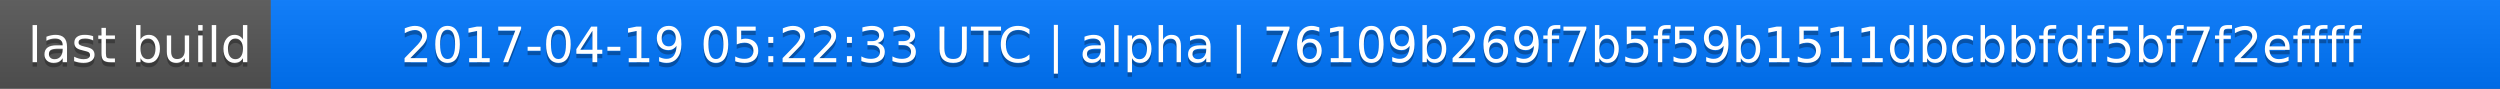
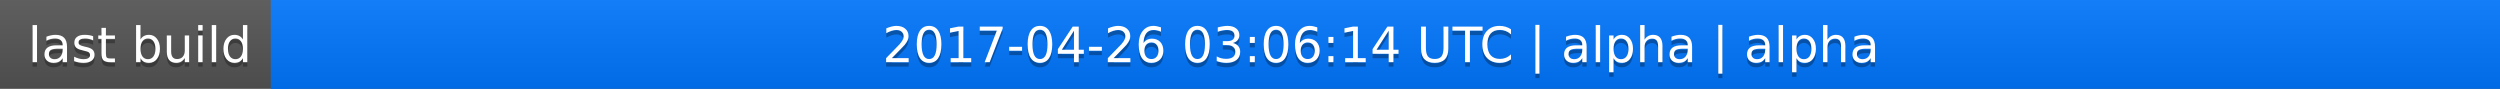
<svg xmlns="http://www.w3.org/2000/svg" width="563" height="20">
  <linearGradient id="a" x2="0" y2="100%">
    <stop offset="0" stop-color="#bbb" stop-opacity=".1" />
    <stop offset="1" stop-opacity=".1" />
  </linearGradient>
  <rect rx="0" width="563" height="20" fill="#555" />
  <rect rx="0" x="61" width="502" height="20" fill="#07f" />
  <path fill="#07f" d="M61 0h4v20h-4z" />
  <rect rx="0" width="563" height="20" fill="url(#a)" />
  <g fill="#fff" text-anchor="middle" font-family="DejaVu Sans,Verdana,Geneva,sans-serif" font-size="11">
    <text x="31.5" y="15" fill="#010101" fill-opacity=".3">last build</text>
    <text x="31.5" y="14">last build</text>
-     <text x="311" y="15" fill="#010101" fill-opacity=".3">2017-04-19 05:22:33 UTC | alpha | 76109b269f7b5f59b1511dbcbbfdf5bf7f2effff</text>
-     <text x="311" y="14">2017-04-19 05:22:33 UTC | alpha | 76109b269f7b5f59b1511dbcbbfdf5bf7f2effff</text>
+     <text x="311" y="15" fill="#010101" fill-opacity=".3">2017-04-26 03:06:14 UTC | alpha | alpha</text>
+     <text x="311" y="14">2017-04-26 03:06:14 UTC | alpha | alpha</text>
  </g>
</svg>
